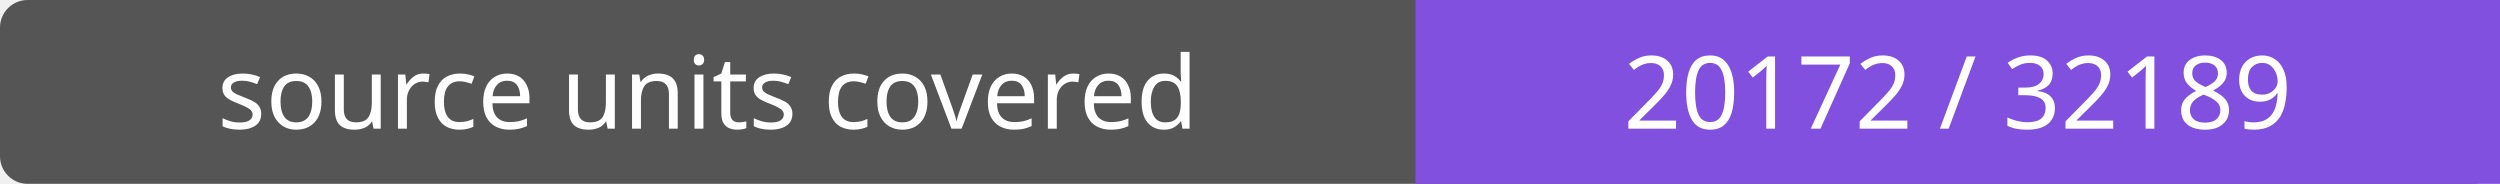
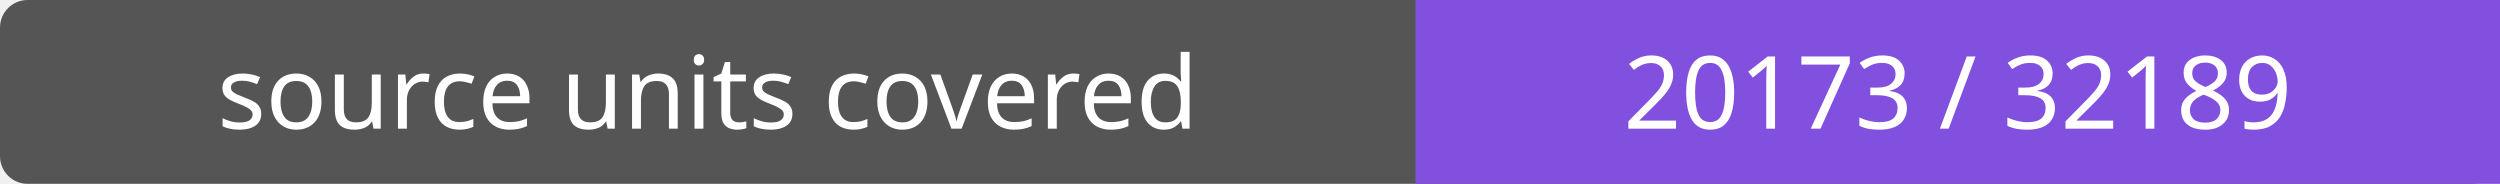
- <svg xmlns="http://www.w3.org/2000/svg" width="272" height="20" role="img" aria-label="source units covered: 20172 / 32189">
+ <svg xmlns="http://www.w3.org/2000/svg" width="272" height="20" role="img" aria-label="source units covered: 20173 / 32189">
  <rect width="272" height="20" rx="3" fill="#555" />
  <path fill="#8250df" d="M154 0h118v20H154z" />
  <g fill="#fff" text-anchor="middle" font-family="Verdana,sans-serif" font-size="11">
    <text x="77.0" y="14">source units covered</text>
-     <text x="213.0" y="14">20172 / 32189</text>
+     <text x="213.0" y="14">20173 / 32189</text>
  </g>
</svg>
